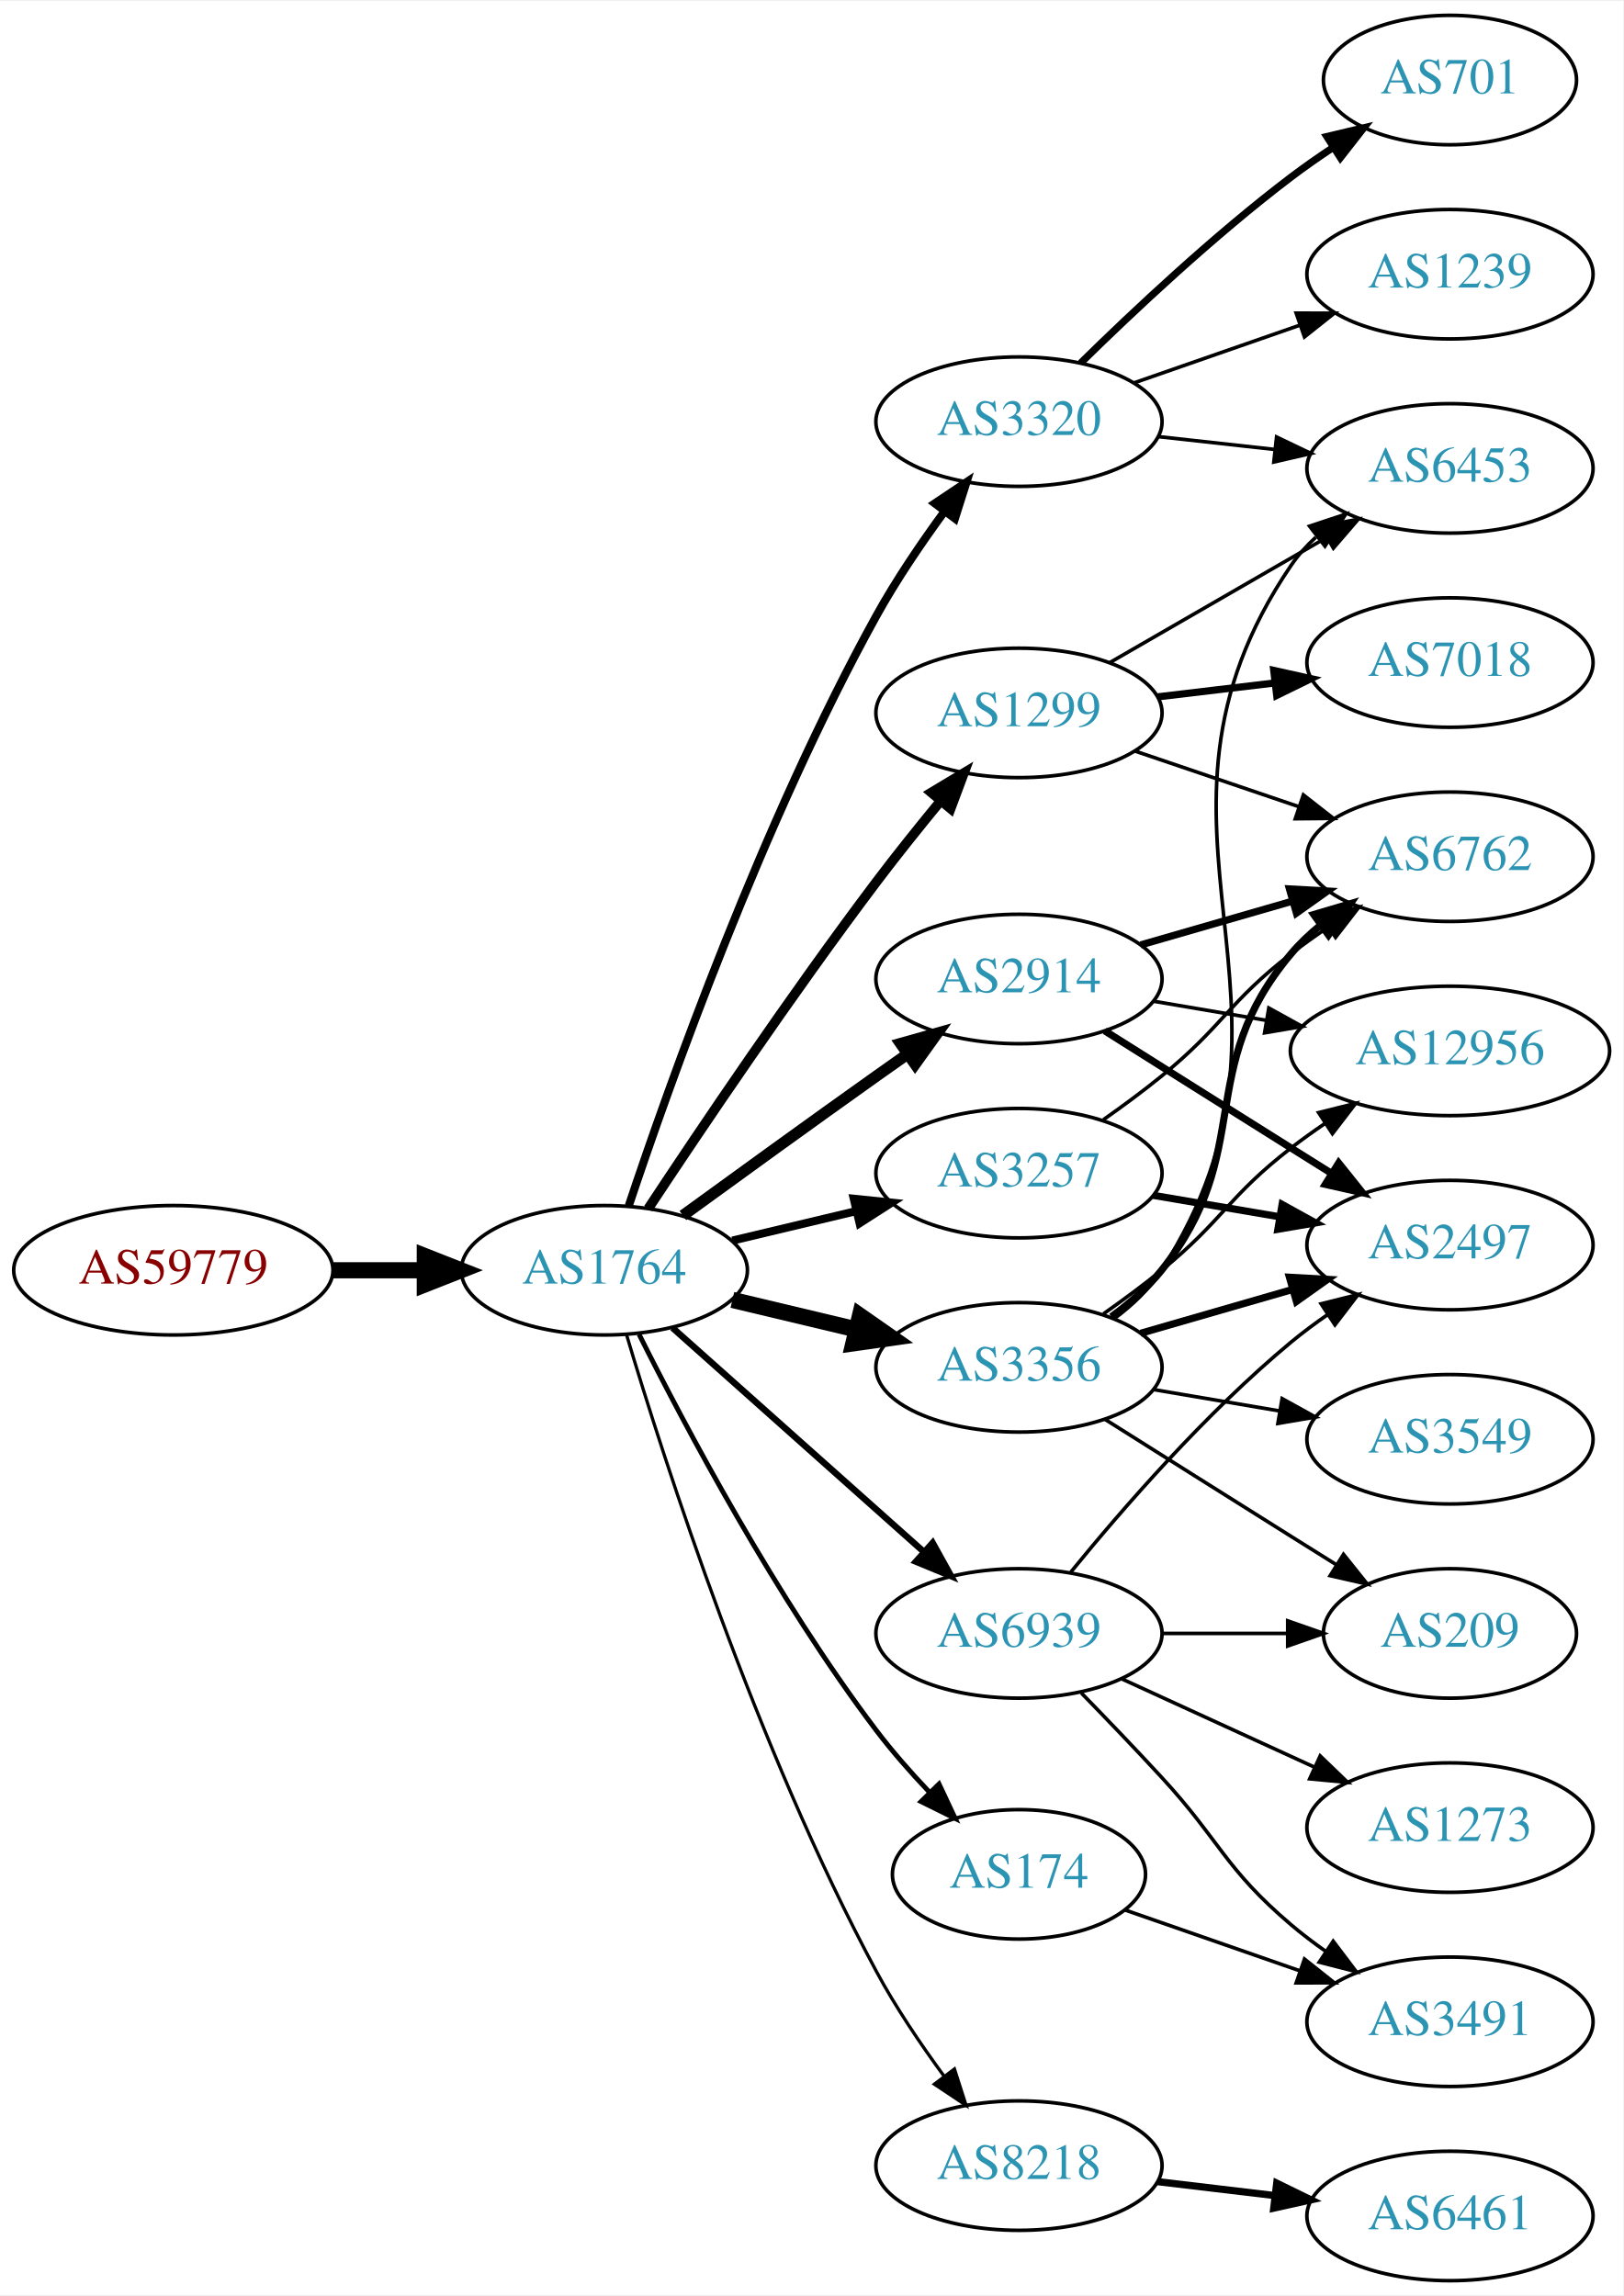
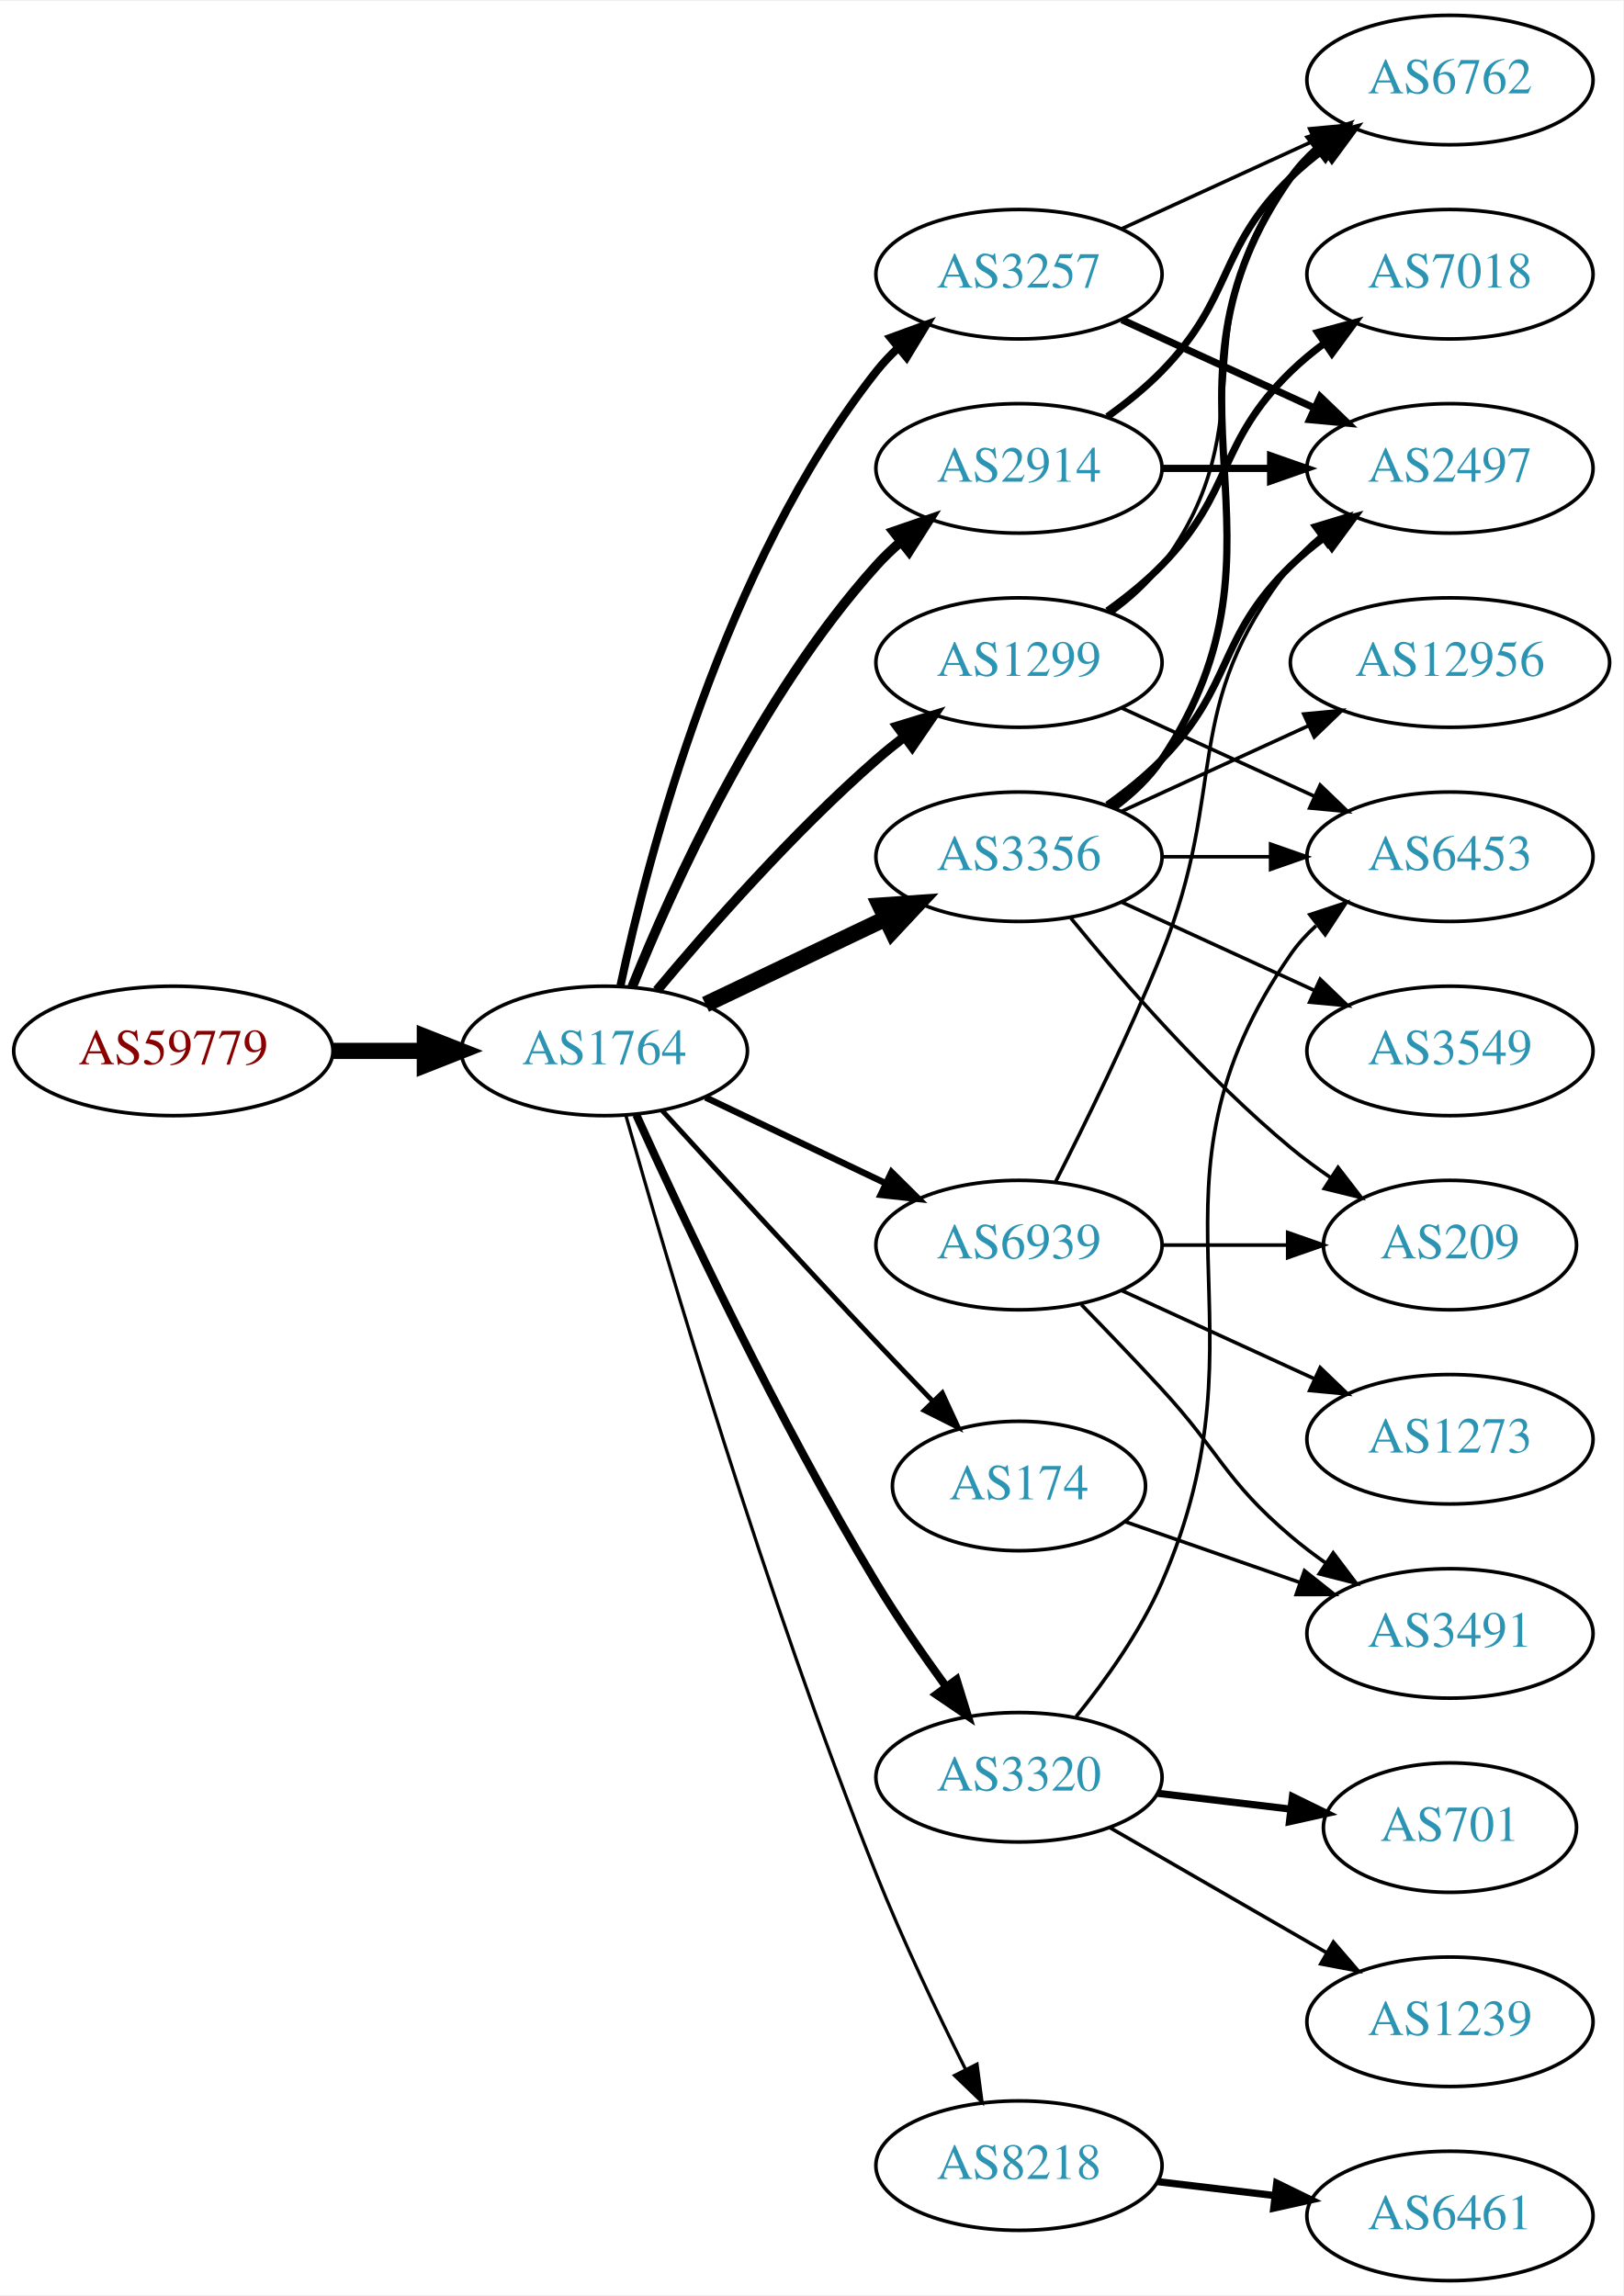
<svg xmlns="http://www.w3.org/2000/svg" xmlns:xlink="http://www.w3.org/1999/xlink" width="451pt" height="638pt" viewBox="0.00 0.00 451.37 638.00">
  <g id="graph0" class="graph" transform="scale(1 1) rotate(0) translate(4 634)">
    <polygon fill="white" stroke="none" points="-4,4 -4,-634 447.37,-634 447.37,4 -4,4" />
    <g id="node1" class="node">
      <g id="a_node1">
        <a xlink:href="/asn/59779" xlink:title="AS59779 ~ Ixolit GmbH [AT]">
-           <ellipse fill="#ffffff" stroke="black" cx="44.196" cy="-281" rx="44.393" ry="18" />
-           <text text-anchor="middle" x="44.196" y="-277.3" font-family="Times,serif" font-size="14.00" fill="#880000">AS59779</text>
+           <ellipse fill="#ffffff" stroke="black" cx="44.196" cy="-342" rx="44.393" ry="18" />
+           <text text-anchor="middle" x="44.196" y="-338.3" font-family="Times,serif" font-size="14.00" fill="#880000">AS59779</text>
        </a>
      </g>
    </g>
    <g id="node2" class="node">
      <g id="a_node2">
        <a xlink:href="/asn/1764" xlink:title="AS1764 ~ NEXTLAYER-AS [AT]">
-           <ellipse fill="#ffffff" stroke="black" cx="164.039" cy="-281" rx="39.794" ry="18" />
-           <text text-anchor="middle" x="164.039" y="-277.3" font-family="Times,serif" font-size="14.00" fill="#2c94b3">AS1764</text>
+           <ellipse fill="#ffffff" stroke="black" cx="164.039" cy="-342" rx="39.794" ry="18" />
+           <text text-anchor="middle" x="164.039" y="-338.3" font-family="Times,serif" font-size="14.00" fill="#2c94b3">AS1764</text>
        </a>
      </g>
    </g>
    <g id="edge1" class="edge">
-       <path fill="none" stroke="black" stroke-width="4.5" d="M88.407,-281C96.72,-281 105.482,-281 113.965,-281" />
-       <polygon fill="black" stroke="black" stroke-width="4.5" points="114.123,-284.938 124.123,-281 114.123,-277.063 114.123,-284.938" />
+       <path fill="none" stroke="black" stroke-width="4.5" d="M88.407,-342C96.72,-342 105.482,-342 113.965,-342" />
+       <polygon fill="black" stroke="black" stroke-width="4.5" points="114.123,-345.938 124.123,-342 114.123,-338.063 114.123,-345.938" />
    </g>
    <g id="node3" class="node">
      <g id="a_node3">
-         <a xlink:href="/asn/3320" xlink:title="AS3320 ~ DTAG [DE]">
-           <ellipse fill="#ffffff" stroke="black" cx="279.332" cy="-517" rx="39.794" ry="18" />
-           <text text-anchor="middle" x="279.332" y="-513.3" font-family="Times,serif" font-size="14.00" fill="#2c94b3">AS3320</text>
+         <a xlink:href="/asn/3257" xlink:title="AS3257 ~ GTT [DE]">
+           <ellipse fill="#ffffff" stroke="black" cx="279.332" cy="-558" rx="39.794" ry="18" />
+           <text text-anchor="middle" x="279.332" y="-554.3" font-family="Times,serif" font-size="14.00" fill="#2c94b3">AS3257</text>
        </a>
      </g>
    </g>
    <g id="edge2" class="edge">
-       <path fill="none" stroke="black" stroke-width="2.25" d="M170.839,-298.939C181.965,-332.319 208.033,-405.769 239.685,-463 245.182,-472.939 252.171,-483.225 258.69,-492.119" />
-       <polygon fill="black" stroke="black" stroke-width="2.25" points="255.928,-494.27 264.733,-500.164 261.526,-490.066 255.928,-494.27" />
+       <path fill="none" stroke="black" stroke-width="2.25" d="M168.529,-360.16C176.16,-396.03 197.152,-477.155 239.685,-531 241.493,-533.288 243.545,-535.462 245.74,-537.51" />
+       <polygon fill="black" stroke="black" stroke-width="2.25" points="243.651,-540.323 253.6,-543.966 248.094,-534.914 243.651,-540.323" />
    </g>
    <g id="node4" class="node">
      <g id="a_node4">
-         <a xlink:href="/asn/1299" xlink:title="AS1299 ~ Telia Carrier [EU]">
-           <ellipse fill="#ffffff" stroke="black" cx="279.332" cy="-436" rx="39.794" ry="18" />
-           <text text-anchor="middle" x="279.332" y="-432.3" font-family="Times,serif" font-size="14.00" fill="#2c94b3">AS1299</text>
+         <a xlink:href="/asn/174" xlink:title="AS174 ~ Cogent Communications [US]">
+           <ellipse fill="#ffffff" stroke="black" cx="279.332" cy="-221" rx="35.194" ry="18" />
+           <text text-anchor="middle" x="279.332" y="-217.3" font-family="Times,serif" font-size="14.00" fill="#2c94b3">AS174</text>
        </a>
      </g>
    </g>
    <g id="edge3" class="edge">
-       <path fill="none" stroke="black" stroke-width="2.7" d="M176.247,-298.145C190.491,-319.711 216.07,-357.707 239.685,-389 245.265,-396.394 251.557,-404.237 257.418,-411.354" />
-       <polygon fill="black" stroke="black" stroke-width="2.7" points="254.946,-413.855 264.032,-419.305 260.327,-409.379 254.946,-413.855" />
+       <path fill="none" stroke="black" stroke-width="1.35" d="M180.08,-325.45C195.076,-309.005 218.817,-283.115 239.685,-261 244.672,-255.715 250.066,-250.081 255.198,-244.76" />
+       <polygon fill="black" stroke="black" stroke-width="1.35" points="258.012,-246.885 262.45,-237.264 252.981,-242.017 258.012,-246.885" />
    </g>
    <g id="node5" class="node">
      <g id="a_node5">
+         <a xlink:href="/asn/2914" xlink:title="AS2914 ~ NTT America, Inc. [US]">
+           <ellipse fill="#ffffff" stroke="black" cx="279.332" cy="-504" rx="39.794" ry="18" />
+           <text text-anchor="middle" x="279.332" y="-500.3" font-family="Times,serif" font-size="14.00" fill="#2c94b3">AS2914</text>
+         </a>
+       </g>
+     </g>
+     <g id="edge4" class="edge">
+       <path fill="none" stroke="black" stroke-width="2.7" d="M171.786,-359.787C182.837,-387.243 206.891,-440.578 239.685,-477 241.688,-479.224 243.906,-481.363 246.239,-483.397" />
+       <polygon fill="black" stroke="black" stroke-width="2.7" points="244.437,-486.433 254.458,-489.873 248.769,-480.935 244.437,-486.433" />
+     </g>
+     <g id="node6" class="node">
+       <g id="a_node6">
+         <a xlink:href="/asn/1299" xlink:title="AS1299 ~ Telia Carrier [EU]">
+           <ellipse fill="#ffffff" stroke="black" cx="279.332" cy="-450" rx="39.794" ry="18" />
+           <text text-anchor="middle" x="279.332" y="-446.3" font-family="Times,serif" font-size="14.00" fill="#2c94b3">AS1299</text>
+         </a>
+       </g>
+     </g>
+     <g id="edge5" class="edge">
+       <path fill="none" stroke="black" stroke-width="2.7" d="M178.669,-358.817C192.951,-375.929 216.498,-402.745 239.685,-423 242.151,-425.154 244.789,-427.294 247.487,-429.372" />
+       <polygon fill="black" stroke="black" stroke-width="2.7" points="245.512,-432.264 255.641,-435.37 249.66,-426.625 245.512,-432.264" />
+     </g>
+     <g id="node7" class="node">
+       <g id="a_node7">
+         <a xlink:href="/asn/3356" xlink:title="AS3356 ~ Level 3 Parent, LLC [US]">
+           <ellipse fill="#ffffff" stroke="black" cx="279.332" cy="-396" rx="39.794" ry="18" />
+           <text text-anchor="middle" x="279.332" y="-392.3" font-family="Times,serif" font-size="14.00" fill="#2c94b3">AS3356</text>
+         </a>
+       </g>
+     </g>
+     <g id="edge6" class="edge">
+       <path fill="none" stroke="black" stroke-width="4.5" d="M192.175,-354.934C207.169,-362.081 225.99,-371.052 242.213,-378.785" />
+       <polygon fill="black" stroke="black" stroke-width="4.5" points="240.695,-382.423 251.417,-383.171 244.084,-375.314 240.695,-382.423" />
+     </g>
+     <g id="node8" class="node">
+       <g id="a_node8">
+         <a xlink:href="/asn/3320" xlink:title="AS3320 ~ DTAG [DE]">
+           <ellipse fill="#ffffff" stroke="black" cx="279.332" cy="-140" rx="39.794" ry="18" />
+           <text text-anchor="middle" x="279.332" y="-136.3" font-family="Times,serif" font-size="14.00" fill="#2c94b3">AS3320</text>
+         </a>
+       </g>
+     </g>
+     <g id="edge7" class="edge">
+       <path fill="none" stroke="black" stroke-width="2.25" d="M172.926,-324.215C185.703,-295.94 212.273,-239.303 239.685,-194 245.565,-184.283 252.642,-174.048 259.125,-165.132" />
+       <polygon fill="black" stroke="black" stroke-width="2.25" points="261.971,-167.171 265.1,-157.049 256.341,-163.01 261.971,-167.171" />
+     </g>
+     <g id="node9" class="node">
+       <g id="a_node9">
        <a xlink:href="/asn/8218" xlink:title="AS8218 ~ legacy Neotelecoms [FR]">
          <ellipse fill="#ffffff" stroke="black" cx="279.332" cy="-32" rx="39.794" ry="18" />
          <text text-anchor="middle" x="279.332" y="-28.3" font-family="Times,serif" font-size="14.00" fill="#2c94b3">AS8218</text>
        </a>
      </g>
    </g>
-     <g id="edge4" class="edge">
-       <path fill="none" stroke="black" stroke-width="0.9" d="M170.192,-263.126C180.684,-227.986 206.379,-147.938 239.685,-86 245.064,-75.997 252.026,-65.696 258.557,-56.808" />
-       <polygon fill="black" stroke="black" stroke-width="0.9" points="261.389,-58.865 264.62,-48.774 255.802,-54.648 261.389,-58.865" />
-     </g>
-     <g id="node6" class="node">
-       <g id="a_node6">
-         <a xlink:href="/asn/174" xlink:title="AS174 ~ Cogent Communications [US]">
-           <ellipse fill="#ffffff" stroke="black" cx="279.332" cy="-113" rx="35.194" ry="18" />
-           <text text-anchor="middle" x="279.332" y="-109.3" font-family="Times,serif" font-size="14.00" fill="#2c94b3">AS174</text>
-         </a>
-       </g>
-     </g>
-     <g id="edge5" class="edge">
-       <path fill="none" stroke="black" stroke-width="1.35" d="M173.692,-263.19C186.468,-237.664 211.888,-189.711 239.685,-153 244.071,-147.207 249.218,-141.363 254.3,-136" />
-       <polygon fill="black" stroke="black" stroke-width="1.35" points="257.103,-138.139 261.601,-128.546 252.103,-133.24 257.103,-138.139" />
-     </g>
-     <g id="node7" class="node">
-       <g id="a_node7">
-         <a xlink:href="/asn/3356" xlink:title="AS3356 ~ Level 3 Parent, LLC [US]">
-           <ellipse fill="#ffffff" stroke="black" cx="279.332" cy="-254" rx="39.794" ry="18" />
-           <text text-anchor="middle" x="279.332" y="-250.3" font-family="Times,serif" font-size="14.00" fill="#2c94b3">AS3356</text>
-         </a>
-       </g>
-     </g>
-     <g id="edge6" class="edge">
-       <path fill="none" stroke="black" stroke-width="4.5" d="M199.646,-272.752C210.517,-270.162 222.671,-267.265 234.114,-264.538" />
-       <polygon fill="black" stroke="black" stroke-width="4.5" points="235.122,-268.346 243.936,-262.197 233.296,-260.685 235.122,-268.346" />
-     </g>
-     <g id="node8" class="node">
-       <g id="a_node8">
-         <a xlink:href="/asn/2914" xlink:title="AS2914 ~ NTT America, Inc. [US]">
-           <ellipse fill="#ffffff" stroke="black" cx="279.332" cy="-362" rx="39.794" ry="18" />
-           <text text-anchor="middle" x="279.332" y="-358.3" font-family="Times,serif" font-size="14.00" fill="#2c94b3">AS2914</text>
-         </a>
-       </g>
-     </g>
-     <g id="edge7" class="edge">
-       <path fill="none" stroke="black" stroke-width="3.15" d="M185.887,-296.222C200.821,-307.091 221.435,-322.025 239.685,-335 242.506,-337.005 245.449,-339.085 248.397,-341.159" />
-       <polygon fill="black" stroke="black" stroke-width="3.15" points="246.424,-344.05 256.621,-346.926 250.443,-338.319 246.424,-344.05" />
-     </g>
-     <g id="node9" class="node">
-       <g id="a_node9">
-         <a xlink:href="/asn/3257" xlink:title="AS3257 ~ GTT [DE]">
-           <ellipse fill="#ffffff" stroke="black" cx="279.332" cy="-308" rx="39.794" ry="18" />
-           <text text-anchor="middle" x="279.332" y="-304.3" font-family="Times,serif" font-size="14.00" fill="#2c94b3">AS3257</text>
-         </a>
-       </g>
-     </g>
    <g id="edge8" class="edge">
-       <path fill="none" stroke="black" stroke-width="2.25" d="M199.646,-289.248C210.517,-291.838 222.671,-294.735 234.114,-297.462" />
-       <polygon fill="black" stroke="black" stroke-width="2.25" points="233.397,-300.889 243.936,-299.803 235.02,-294.08 233.397,-300.889" />
+       <path fill="none" stroke="black" stroke-width="0.9" d="M169.983,-324.197C180.97,-285.307 208.886,-190.079 239.685,-113 247.058,-94.548 256.676,-74.378 264.473,-58.782" />
+       <polygon fill="black" stroke="black" stroke-width="0.9" points="267.667,-60.221 269.055,-49.718 261.42,-57.063 267.667,-60.221" />
    </g>
    <g id="node10" class="node">
      <g id="a_node10">
        <a xlink:href="/asn/6939" xlink:title="AS6939 ~ Hurricane Electric LLC [US]">
-           <ellipse fill="#ffffff" stroke="black" cx="279.332" cy="-180" rx="39.794" ry="18" />
-           <text text-anchor="middle" x="279.332" y="-176.3" font-family="Times,serif" font-size="14.00" fill="#2c94b3">AS6939</text>
+           <ellipse fill="#ffffff" stroke="black" cx="279.332" cy="-288" rx="39.794" ry="18" />
+           <text text-anchor="middle" x="279.332" y="-284.3" font-family="Times,serif" font-size="14.00" fill="#2c94b3">AS6939</text>
        </a>
      </g>
    </g>
    <g id="edge9" class="edge">
-       <path fill="none" stroke="black" stroke-width="1.8" d="M182.99,-264.996C201.801,-248.227 231.516,-221.735 252.772,-202.786" />
-       <polygon fill="black" stroke="black" stroke-width="1.8" points="255.329,-205.196 260.464,-195.929 250.67,-199.971 255.329,-205.196" />
+       <path fill="none" stroke="black" stroke-width="1.8" d="M192.175,-329.066C207.169,-321.919 225.99,-312.948 242.213,-305.215" />
+       <polygon fill="black" stroke="black" stroke-width="1.8" points="243.895,-308.291 251.417,-300.829 240.884,-301.972 243.895,-308.291" />
    </g>
    <g id="node11" class="node">
      <g id="a_node11">
-         <a xlink:href="/asn/701" xlink:title="AS701 ~ UUNET [US]">
-           <ellipse fill="#ffffff" stroke="black" cx="399.174" cy="-612" rx="35.194" ry="18" />
-           <text text-anchor="middle" x="399.174" y="-608.3" font-family="Times,serif" font-size="14.00" fill="#2c94b3">AS701</text>
+         <a xlink:href="/asn/2497" xlink:title="AS2497 ~ Internet Initiative Japan Inc. [JP]">
+           <ellipse fill="#ffffff" stroke="black" cx="399.174" cy="-504" rx="39.794" ry="18" />
+           <text text-anchor="middle" x="399.174" y="-500.3" font-family="Times,serif" font-size="14.00" fill="#2c94b3">AS2497</text>
        </a>
      </g>
    </g>
    <g id="edge10" class="edge">
-       <path fill="none" stroke="black" stroke-width="2" d="M296.48,-533.296C311.116,-547.671 333.605,-568.795 354.978,-585 358.645,-587.78 362.605,-590.546 366.589,-593.187" />
-       <polygon fill="black" stroke="black" stroke-width="2" points="364.933,-596.283 375.241,-598.731 368.709,-590.389 364.933,-596.283" />
+       <path fill="none" stroke="black" stroke-width="2" d="M307.96,-545.339C323.917,-538.027 344.188,-528.739 361.471,-520.819" />
+       <polygon fill="black" stroke="black" stroke-width="2" points="363.085,-523.929 370.718,-516.581 360.169,-517.565 363.085,-523.929" />
    </g>
    <g id="node12" class="node">
      <g id="a_node12">
-         <a xlink:href="/asn/1239" xlink:title="AS1239 ~ Sprint [US]">
-           <ellipse fill="#ffffff" stroke="black" cx="399.174" cy="-558" rx="39.794" ry="18" />
-           <text text-anchor="middle" x="399.174" y="-554.3" font-family="Times,serif" font-size="14.00" fill="#2c94b3">AS1239</text>
+         <a xlink:href="/asn/6762" xlink:title="AS6762 ~ TELECOM ITALIA SPARKLE S.p.A. [IT]">
+           <ellipse fill="#ffffff" stroke="black" cx="399.174" cy="-612" rx="39.794" ry="18" />
+           <text text-anchor="middle" x="399.174" y="-608.3" font-family="Times,serif" font-size="14.00" fill="#2c94b3">AS6762</text>
        </a>
      </g>
    </g>
    <g id="edge11" class="edge">
-       <path fill="none" stroke="black" d="M311.293,-527.772C325.39,-532.677 342.266,-538.548 357.38,-543.807" />
-       <polygon fill="black" stroke="black" points="356.415,-547.177 367.01,-547.157 358.715,-540.566 356.415,-547.177" />
+       <path fill="none" stroke="black" d="M307.96,-570.661C323.917,-577.973 344.188,-587.261 361.471,-595.181" />
+       <polygon fill="black" stroke="black" points="360.169,-598.435 370.718,-599.419 363.085,-592.071 360.169,-598.435" />
    </g>
    <g id="node13" class="node">
      <g id="a_node13">
-         <a xlink:href="/asn/6453" xlink:title="AS6453 ~ TATA COMMUNICATIONS (AMERICA) INC [US]">
-           <ellipse fill="#ffffff" stroke="black" cx="399.174" cy="-504" rx="39.794" ry="18" />
-           <text text-anchor="middle" x="399.174" y="-500.3" font-family="Times,serif" font-size="14.00" fill="#2c94b3">AS6453</text>
+         <a xlink:href="/asn/3491" xlink:title="AS3491 ~ PCCW Global, Inc. [US]">
+           <ellipse fill="#ffffff" stroke="black" cx="399.174" cy="-180" rx="39.794" ry="18" />
+           <text text-anchor="middle" x="399.174" y="-176.3" font-family="Times,serif" font-size="14.00" fill="#2c94b3">AS3491</text>
        </a>
      </g>
    </g>
    <g id="edge12" class="edge">
-       <path fill="none" stroke="black" d="M317.942,-512.851C328.253,-511.713 339.57,-510.465 350.37,-509.274" />
-       <polygon fill="black" stroke="black" points="350.961,-512.73 360.517,-508.154 350.194,-505.772 350.961,-512.73" />
-     </g>
-     <g id="edge15" class="edge">
-       <path fill="none" stroke="black" d="M304.463,-449.925C321.902,-459.988 345.676,-473.707 364.914,-484.808" />
-       <polygon fill="black" stroke="black" points="363.259,-487.893 373.67,-489.86 366.758,-481.83 363.259,-487.893" />
+       <path fill="none" stroke="black" d="M308.858,-211.075C323.412,-206.012 341.372,-199.763 357.362,-194.2" />
+       <polygon fill="black" stroke="black" points="358.72,-197.433 367.015,-190.841 356.42,-190.821 358.72,-197.433" />
+     </g>
+     <g id="edge13" class="edge">
+       <path fill="none" stroke="black" stroke-width="2" d="M319.244,-504C328.798,-504 339.147,-504 349.11,-504" />
+       <polygon fill="black" stroke="black" stroke-width="2" points="349.302,-507.5 359.302,-504 349.302,-500.5 349.302,-507.5" />
+     </g>
+     <g id="edge14" class="edge">
+       <path fill="none" stroke="black" stroke-width="2" d="M303.926,-518.389C309.182,-522.148 314.513,-526.437 318.978,-531 339.151,-551.617 334.285,-564.906 354.978,-585 357.823,-587.763 360.997,-590.386 364.297,-592.834" />
+       <polygon fill="black" stroke="black" stroke-width="2" points="362.414,-595.786 372.645,-598.538 366.363,-590.006 362.414,-595.786" />
+     </g>
+     <g id="edge23" class="edge">
+       <path fill="none" stroke="black" d="M305.262,-463.882C310.338,-467.611 315.256,-472.016 318.978,-477 349.249,-517.542 323.679,-545.246 354.978,-585 357.303,-587.953 360.047,-590.67 363.006,-593.147" />
+       <polygon fill="black" stroke="black" points="361.065,-596.064 371.203,-599.145 365.199,-590.415 361.065,-596.064" />
    </g>
    <g id="node14" class="node">
      <g id="a_node14">
-         <a xlink:href="/asn/6762" xlink:title="AS6762 ~ TELECOM ITALIA SPARKLE S.p.A. [IT]">
+         <a xlink:href="/asn/6453" xlink:title="AS6453 ~ TATA COMMUNICATIONS (AMERICA) INC [US]">
          <ellipse fill="#ffffff" stroke="black" cx="399.174" cy="-396" rx="39.794" ry="18" />
-           <text text-anchor="middle" x="399.174" y="-392.3" font-family="Times,serif" font-size="14.00" fill="#2c94b3">AS6762</text>
-         </a>
-       </g>
-     </g>
-     <g id="edge13" class="edge">
-       <path fill="none" stroke="black" d="M311.602,-425.386C325.585,-420.639 342.256,-414.981 357.218,-409.902" />
-       <polygon fill="black" stroke="black" points="358.413,-413.192 366.758,-406.664 356.163,-406.564 358.413,-413.192" />
+           <text text-anchor="middle" x="399.174" y="-392.3" font-family="Times,serif" font-size="14.00" fill="#2c94b3">AS6453</text>
+         </a>
+       </g>
+     </g>
+     <g id="edge22" class="edge">
+       <path fill="none" stroke="black" d="M307.96,-437.339C323.917,-430.027 344.188,-420.739 361.471,-412.819" />
+       <polygon fill="black" stroke="black" points="363.085,-415.929 370.718,-408.581 360.169,-409.565 363.085,-415.929" />
+     </g>
+     <g id="node18" class="node">
+       <g id="a_node18">
+         <a xlink:href="/asn/7018" xlink:title="AS7018 ~ AT&amp;T Services, Inc. [US]">
+           <ellipse fill="#ffffff" stroke="black" cx="399.174" cy="-558" rx="39.794" ry="18" />
+           <text text-anchor="middle" x="399.174" y="-554.3" font-family="Times,serif" font-size="14.00" fill="#2c94b3">AS7018</text>
+         </a>
+       </g>
+     </g>
+     <g id="edge21" class="edge">
+       <path fill="none" stroke="black" stroke-width="2" d="M303.926,-464.389C309.182,-468.148 314.513,-472.437 318.978,-477 339.151,-497.617 334.285,-510.906 354.978,-531 357.823,-533.763 360.997,-536.386 364.297,-538.834" />
+       <polygon fill="black" stroke="black" stroke-width="2" points="362.414,-541.786 372.645,-544.538 366.363,-536.006 362.414,-541.786" />
+     </g>
+     <g id="edge17" class="edge">
+       <path fill="none" stroke="black" stroke-width="2" d="M303.926,-410.389C309.182,-414.148 314.513,-418.437 318.978,-423 339.151,-443.617 334.285,-456.906 354.978,-477 357.823,-479.763 360.997,-482.386 364.297,-484.834" />
+       <polygon fill="black" stroke="black" stroke-width="2" points="362.414,-487.786 372.645,-490.538 366.363,-482.006 362.414,-487.786" />
+     </g>
+     <g id="edge19" class="edge">
+       <path fill="none" stroke="black" stroke-width="2" d="M305.651,-409.607C310.707,-413.351 315.518,-417.831 318.978,-423 360.003,-484.294 312.399,-524.775 354.978,-585 356.969,-587.816 359.356,-590.401 361.972,-592.76" />
+       <polygon fill="black" stroke="black" stroke-width="2" points="360.271,-595.865 370.34,-599.162 364.525,-590.306 360.271,-595.865" />
+     </g>
+     <g id="edge15" class="edge">
+       <path fill="none" stroke="black" d="M319.244,-396C328.798,-396 339.147,-396 349.11,-396" />
+       <polygon fill="black" stroke="black" points="349.302,-399.5 359.302,-396 349.302,-392.5 349.302,-399.5" />
    </g>
    <g id="node15" class="node">
      <g id="a_node15">
-         <a xlink:href="/asn/7018" xlink:title="AS7018 ~ AT&amp;T Services, Inc. [US]">
-           <ellipse fill="#ffffff" stroke="black" cx="399.174" cy="-450" rx="39.794" ry="18" />
-           <text text-anchor="middle" x="399.174" y="-446.3" font-family="Times,serif" font-size="14.00" fill="#2c94b3">AS7018</text>
-         </a>
-       </g>
-     </g>
-     <g id="edge14" class="edge">
-       <path fill="none" stroke="black" stroke-width="2" d="M317.942,-440.468C328.253,-441.693 339.57,-443.038 350.37,-444.321" />
-       <polygon fill="black" stroke="black" stroke-width="2" points="350.174,-447.822 360.517,-445.526 351,-440.871 350.174,-447.822" />
+         <a xlink:href="/asn/12956" xlink:title="AS12956 ~ TELXIUS [ES]">
+           <ellipse fill="#ffffff" stroke="black" cx="399.174" cy="-450" rx="44.393" ry="18" />
+           <text text-anchor="middle" x="399.174" y="-446.3" font-family="Times,serif" font-size="14.00" fill="#2c94b3">AS12956</text>
+         </a>
+       </g>
+     </g>
+     <g id="edge16" class="edge">
+       <path fill="none" stroke="black" d="M307.96,-408.661C323.458,-415.762 343.025,-424.728 359.971,-432.494" />
+       <polygon fill="black" stroke="black" points="358.525,-435.681 369.074,-436.665 361.441,-429.317 358.525,-435.681" />
    </g>
    <g id="node16" class="node">
      <g id="a_node16">
+         <a xlink:href="/asn/3549" xlink:title="AS3549 ~ Level 3 Parent, LLC [US]">
+           <ellipse fill="#ffffff" stroke="black" cx="399.174" cy="-342" rx="39.794" ry="18" />
+           <text text-anchor="middle" x="399.174" y="-338.3" font-family="Times,serif" font-size="14.00" fill="#2c94b3">AS3549</text>
+         </a>
+       </g>
+     </g>
+     <g id="edge18" class="edge">
+       <path fill="none" stroke="black" d="M307.96,-383.339C323.917,-376.027 344.188,-366.739 361.471,-358.819" />
+       <polygon fill="black" stroke="black" points="363.085,-361.929 370.718,-354.581 360.169,-355.565 363.085,-361.929" />
+     </g>
+     <g id="node17" class="node">
+       <g id="a_node17">
+         <a xlink:href="/asn/209" xlink:title="AS209 ~ CenturyLink Communications, LLC [US]">
+           <ellipse fill="#ffffff" stroke="black" cx="399.174" cy="-288" rx="35.194" ry="18" />
+           <text text-anchor="middle" x="399.174" y="-284.3" font-family="Times,serif" font-size="14.00" fill="#2c94b3">AS209</text>
+         </a>
+       </g>
+     </g>
+     <g id="edge20" class="edge">
+       <path fill="none" stroke="black" d="M293.751,-378.935C307.865,-361.625 331.28,-334.655 354.978,-315 358.441,-312.128 362.234,-309.331 366.088,-306.692" />
+       <polygon fill="black" stroke="black" points="368.05,-309.592 374.521,-301.203 364.231,-303.725 368.05,-309.592" />
+     </g>
+     <g id="edge26" class="edge">
+       <path fill="none" stroke="black" d="M295.223,-156.859C303.407,-166.978 313.069,-180.478 318.978,-194 350.778,-266.761 309.65,-303.802 354.978,-369 356.947,-371.832 359.318,-374.428 361.924,-376.793" />
+       <polygon fill="black" stroke="black" points="360.213,-379.892 370.276,-383.207 364.476,-374.34 360.213,-379.892" />
+     </g>
+     <g id="node19" class="node">
+       <g id="a_node19">
+         <a xlink:href="/asn/701" xlink:title="AS701 ~ UUNET [US]">
+           <ellipse fill="#ffffff" stroke="black" cx="399.174" cy="-126" rx="35.194" ry="18" />
+           <text text-anchor="middle" x="399.174" y="-122.3" font-family="Times,serif" font-size="14.00" fill="#2c94b3">AS701</text>
+         </a>
+       </g>
+     </g>
+     <g id="edge24" class="edge">
+       <path fill="none" stroke="black" stroke-width="2" d="M317.942,-135.532C329.612,-134.145 342.57,-132.606 354.61,-131.176" />
+       <polygon fill="black" stroke="black" stroke-width="2" points="355.38,-134.609 364.897,-129.953 354.554,-127.658 355.38,-134.609" />
+     </g>
+     <g id="node20" class="node">
+       <g id="a_node20">
+         <a xlink:href="/asn/1239" xlink:title="AS1239 ~ Sprint [US]">
+           <ellipse fill="#ffffff" stroke="black" cx="399.174" cy="-72" rx="39.794" ry="18" />
+           <text text-anchor="middle" x="399.174" y="-68.3" font-family="Times,serif" font-size="14.00" fill="#2c94b3">AS1239</text>
+         </a>
+       </g>
+     </g>
+     <g id="edge25" class="edge">
+       <path fill="none" stroke="black" d="M304.463,-126.075C321.902,-116.012 345.676,-102.293 364.914,-91.192" />
+       <polygon fill="black" stroke="black" points="366.758,-94.169 373.67,-86.14 363.259,-88.106 366.758,-94.169" />
+     </g>
+     <g id="node21" class="node">
+       <g id="a_node21">
        <a xlink:href="/asn/6461" xlink:title="AS6461 ~ Zayo Bandwidth [US]">
          <ellipse fill="#ffffff" stroke="black" cx="399.174" cy="-18" rx="39.794" ry="18" />
          <text text-anchor="middle" x="399.174" y="-14.3" font-family="Times,serif" font-size="14.00" fill="#2c94b3">AS6461</text>
        </a>
      </g>
    </g>
-     <g id="edge16" class="edge">
+     <g id="edge27" class="edge">
      <path fill="none" stroke="black" stroke-width="2" d="M317.942,-27.532C328.253,-26.307 339.57,-24.962 350.37,-23.679" />
      <polygon fill="black" stroke="black" stroke-width="2" points="351,-27.129 360.517,-22.474 350.174,-20.178 351,-27.129" />
    </g>
-     <g id="node21" class="node">
-       <g id="a_node21">
-         <a xlink:href="/asn/3491" xlink:title="AS3491 ~ PCCW Global, Inc. [US]">
-           <ellipse fill="#ffffff" stroke="black" cx="399.174" cy="-72" rx="39.794" ry="18" />
-           <text text-anchor="middle" x="399.174" y="-68.3" font-family="Times,serif" font-size="14.00" fill="#2c94b3">AS3491</text>
-         </a>
-       </g>
-     </g>
-     <g id="edge28" class="edge">
-       <path fill="none" stroke="black" d="M308.858,-103.075C323.412,-98.011 341.372,-91.763 357.362,-86.2" />
-       <polygon fill="black" stroke="black" points="358.72,-89.433 367.015,-82.841 356.42,-82.821 358.72,-89.433" />
-     </g>
-     <g id="edge21" class="edge">
-       <path fill="none" stroke="black" d="M305.793,-267.513C310.842,-271.262 315.614,-275.767 318.978,-281 366.87,-355.503 305.195,-403.747 354.978,-477 356.917,-479.853 359.267,-482.463 361.859,-484.838" />
-       <polygon fill="black" stroke="black" points="360.134,-487.927 370.188,-491.267 364.411,-482.386 360.134,-487.927" />
-     </g>
-     <g id="edge18" class="edge">
-       <path fill="none" stroke="black" stroke-width="2" d="M305.02,-268.069C310.108,-271.789 315.093,-276.142 318.978,-281 345.373,-314 327.748,-336.686 354.978,-369 357.4,-371.874 360.209,-374.538 363.208,-376.983" />
-       <polygon fill="black" stroke="black" stroke-width="2" points="361.303,-379.924 371.461,-382.934 365.397,-374.246 361.303,-379.924" />
-     </g>
-     <g id="node17" class="node">
-       <g id="a_node17">
-         <a xlink:href="/asn/12956" xlink:title="AS12956 ~ TELXIUS [ES]">
-           <ellipse fill="#ffffff" stroke="black" cx="399.174" cy="-342" rx="44.393" ry="18" />
-           <text text-anchor="middle" x="399.174" y="-338.3" font-family="Times,serif" font-size="14.00" fill="#2c94b3">AS12956</text>
-         </a>
-       </g>
-     </g>
-     <g id="edge17" class="edge">
-       <path fill="none" stroke="black" d="M302.815,-268.876C308.222,-272.679 313.9,-276.866 318.978,-281 336.045,-294.895 337.562,-301.546 354.978,-315 357.953,-317.298 361.13,-319.577 364.361,-321.78" />
-       <polygon fill="black" stroke="black" points="362.653,-324.845 372.936,-327.395 366.488,-318.989 362.653,-324.845" />
-     </g>
-     <g id="node18" class="node">
-       <g id="a_node18">
-         <a xlink:href="/asn/3549" xlink:title="AS3549 ~ Level 3 Parent, LLC [US]">
-           <ellipse fill="#ffffff" stroke="black" cx="399.174" cy="-234" rx="39.794" ry="18" />
-           <text text-anchor="middle" x="399.174" y="-230.3" font-family="Times,serif" font-size="14.00" fill="#2c94b3">AS3549</text>
-         </a>
-       </g>
-     </g>
-     <g id="edge19" class="edge">
-       <path fill="none" stroke="black" d="M316.65,-247.836C327.739,-245.954 340.086,-243.859 351.749,-241.879" />
-       <polygon fill="black" stroke="black" points="352.5,-245.302 361.773,-240.178 351.328,-238.401 352.5,-245.302" />
-     </g>
-     <g id="node19" class="node">
-       <g id="a_node19">
-         <a xlink:href="/asn/2497" xlink:title="AS2497 ~ Internet Initiative Japan Inc. [JP]">
-           <ellipse fill="#ffffff" stroke="black" cx="399.174" cy="-288" rx="39.794" ry="18" />
-           <text text-anchor="middle" x="399.174" y="-284.3" font-family="Times,serif" font-size="14.00" fill="#2c94b3">AS2497</text>
-         </a>
-       </g>
-     </g>
-     <g id="edge20" class="edge">
-       <path fill="none" stroke="black" stroke-width="2" d="M313.157,-263.471C326.2,-267.234 341.381,-271.614 355.275,-275.623" />
-       <polygon fill="black" stroke="black" stroke-width="2" points="354.537,-279.053 365.116,-278.462 356.478,-272.327 354.537,-279.053" />
-     </g>
-     <g id="node20" class="node">
-       <g id="a_node20">
-         <a xlink:href="/asn/209" xlink:title="AS209 ~ CenturyLink Communications, LLC [US]">
-           <ellipse fill="#ffffff" stroke="black" cx="399.174" cy="-180" rx="35.194" ry="18" />
-           <text text-anchor="middle" x="399.174" y="-176.3" font-family="Times,serif" font-size="14.00" fill="#2c94b3">AS209</text>
-         </a>
-       </g>
-     </g>
-     <g id="edge22" class="edge">
-       <path fill="none" stroke="black" d="M303.188,-239.581C317.957,-230.272 337.594,-217.905 354.978,-207 359.07,-204.433 363.383,-201.732 367.636,-199.071" />
-       <polygon fill="black" stroke="black" points="369.567,-201.991 376.19,-193.722 365.856,-196.056 369.567,-201.991" />
-     </g>
-     <g id="edge23" class="edge">
-       <path fill="none" stroke="black" stroke-width="2" d="M313.157,-371.471C326.2,-375.234 341.381,-379.614 355.275,-383.623" />
-       <polygon fill="black" stroke="black" stroke-width="2" points="354.537,-387.053 365.116,-386.462 356.478,-380.327 354.537,-387.053" />
-     </g>
-     <g id="edge25" class="edge">
-       <path fill="none" stroke="black" d="M316.65,-355.836C326.592,-354.149 337.546,-352.29 348.112,-350.497" />
-       <polygon fill="black" stroke="black" points="348.803,-353.929 358.076,-348.805 347.632,-347.028 348.803,-353.929" />
-     </g>
-     <g id="edge24" class="edge">
-       <path fill="none" stroke="black" stroke-width="2" d="M303.188,-347.581C317.957,-338.272 337.594,-325.905 354.978,-315 358.602,-312.726 362.399,-310.348 366.174,-307.986" />
-       <polygon fill="black" stroke="black" stroke-width="2" points="368.228,-310.829 374.851,-302.559 364.516,-304.894 368.228,-310.829" />
-     </g>
-     <g id="edge26" class="edge">
-       <path fill="none" stroke="black" d="M302.815,-322.876C308.222,-326.679 313.9,-330.866 318.978,-335 336.045,-348.895 337.562,-355.546 354.978,-369 358.285,-371.555 361.843,-374.086 365.446,-376.516" />
-       <polygon fill="black" stroke="black" points="363.546,-379.455 373.84,-381.963 367.357,-373.583 363.546,-379.455" />
-     </g>
-     <g id="edge27" class="edge">
-       <path fill="none" stroke="black" stroke-width="2" d="M316.65,-301.836C327.739,-299.954 340.086,-297.859 351.749,-295.879" />
-       <polygon fill="black" stroke="black" stroke-width="2" points="352.5,-299.302 361.773,-294.178 351.328,-292.401 352.5,-299.302" />
+     <g id="edge29" class="edge">
+       <path fill="none" stroke="black" d="M289.412,-305.417C297.681,-321.634 309.942,-346.603 318.978,-369 337.908,-415.922 323.679,-437.246 354.978,-477 357.303,-479.953 360.047,-482.67 363.006,-485.147" />
+       <polygon fill="black" stroke="black" points="361.065,-488.064 371.203,-491.145 365.199,-482.415 361.065,-488.064" />
+     </g>
+     <g id="edge30" class="edge">
+       <path fill="none" stroke="black" d="M296.682,-271.432C303.634,-264.296 311.782,-255.812 318.978,-248 335.408,-230.164 336.5,-222.704 354.978,-207 358,-204.432 361.289,-201.935 364.658,-199.563" />
+       <polygon fill="black" stroke="black" points="366.703,-202.406 373.093,-193.955 362.828,-196.577 366.703,-202.406" />
    </g>
    <g id="edge31" class="edge">
-       <path fill="none" stroke="black" d="M293.751,-197.065C307.865,-214.375 331.28,-241.345 354.978,-261 358.194,-263.668 361.695,-266.27 365.265,-268.741" />
-       <polygon fill="black" stroke="black" points="363.343,-271.666 373.622,-274.236 367.189,-265.817 363.343,-271.666" />
-     </g>
-     <g id="edge30" class="edge">
-       <path fill="none" stroke="black" d="M319.244,-180C330.331,-180 342.491,-180 353.873,-180" />
-       <polygon fill="black" stroke="black" points="354.055,-183.5 364.055,-180 354.055,-176.5 354.055,-183.5" />
-     </g>
-     <g id="edge29" class="edge">
-       <path fill="none" stroke="black" d="M296.682,-163.432C303.634,-156.296 311.782,-147.812 318.978,-140 335.408,-122.164 336.5,-114.704 354.978,-99 358,-96.432 361.289,-93.935 364.658,-91.563" />
-       <polygon fill="black" stroke="black" points="366.703,-94.406 373.093,-85.955 362.828,-88.577 366.703,-94.406" />
+       <path fill="none" stroke="black" d="M319.244,-288C330.331,-288 342.491,-288 353.873,-288" />
+       <polygon fill="black" stroke="black" points="354.055,-291.5 364.055,-288 354.055,-284.5 354.055,-291.5" />
    </g>
    <g id="node22" class="node">
      <g id="a_node22">
        <a xlink:href="/asn/1273" xlink:title="AS1273 ~ Vodafone Group PLC [EU]">
-           <ellipse fill="#ffffff" stroke="black" cx="399.174" cy="-126" rx="39.794" ry="18" />
-           <text text-anchor="middle" x="399.174" y="-122.3" font-family="Times,serif" font-size="14.00" fill="#2c94b3">AS1273</text>
-         </a>
-       </g>
-     </g>
-     <g id="edge32" class="edge">
-       <path fill="none" stroke="black" d="M307.96,-167.339C323.917,-160.027 344.188,-150.739 361.471,-142.819" />
-       <polygon fill="black" stroke="black" points="363.085,-145.929 370.718,-138.581 360.169,-139.565 363.085,-145.929" />
+           <ellipse fill="#ffffff" stroke="black" cx="399.174" cy="-234" rx="39.794" ry="18" />
+           <text text-anchor="middle" x="399.174" y="-230.3" font-family="Times,serif" font-size="14.00" fill="#2c94b3">AS1273</text>
+         </a>
+       </g>
+     </g>
+     <g id="edge28" class="edge">
+       <path fill="none" stroke="black" d="M307.96,-275.339C323.917,-268.027 344.188,-258.739 361.471,-250.819" />
+       <polygon fill="black" stroke="black" points="363.085,-253.929 370.718,-246.581 360.169,-247.565 363.085,-253.929" />
    </g>
  </g>
</svg>
